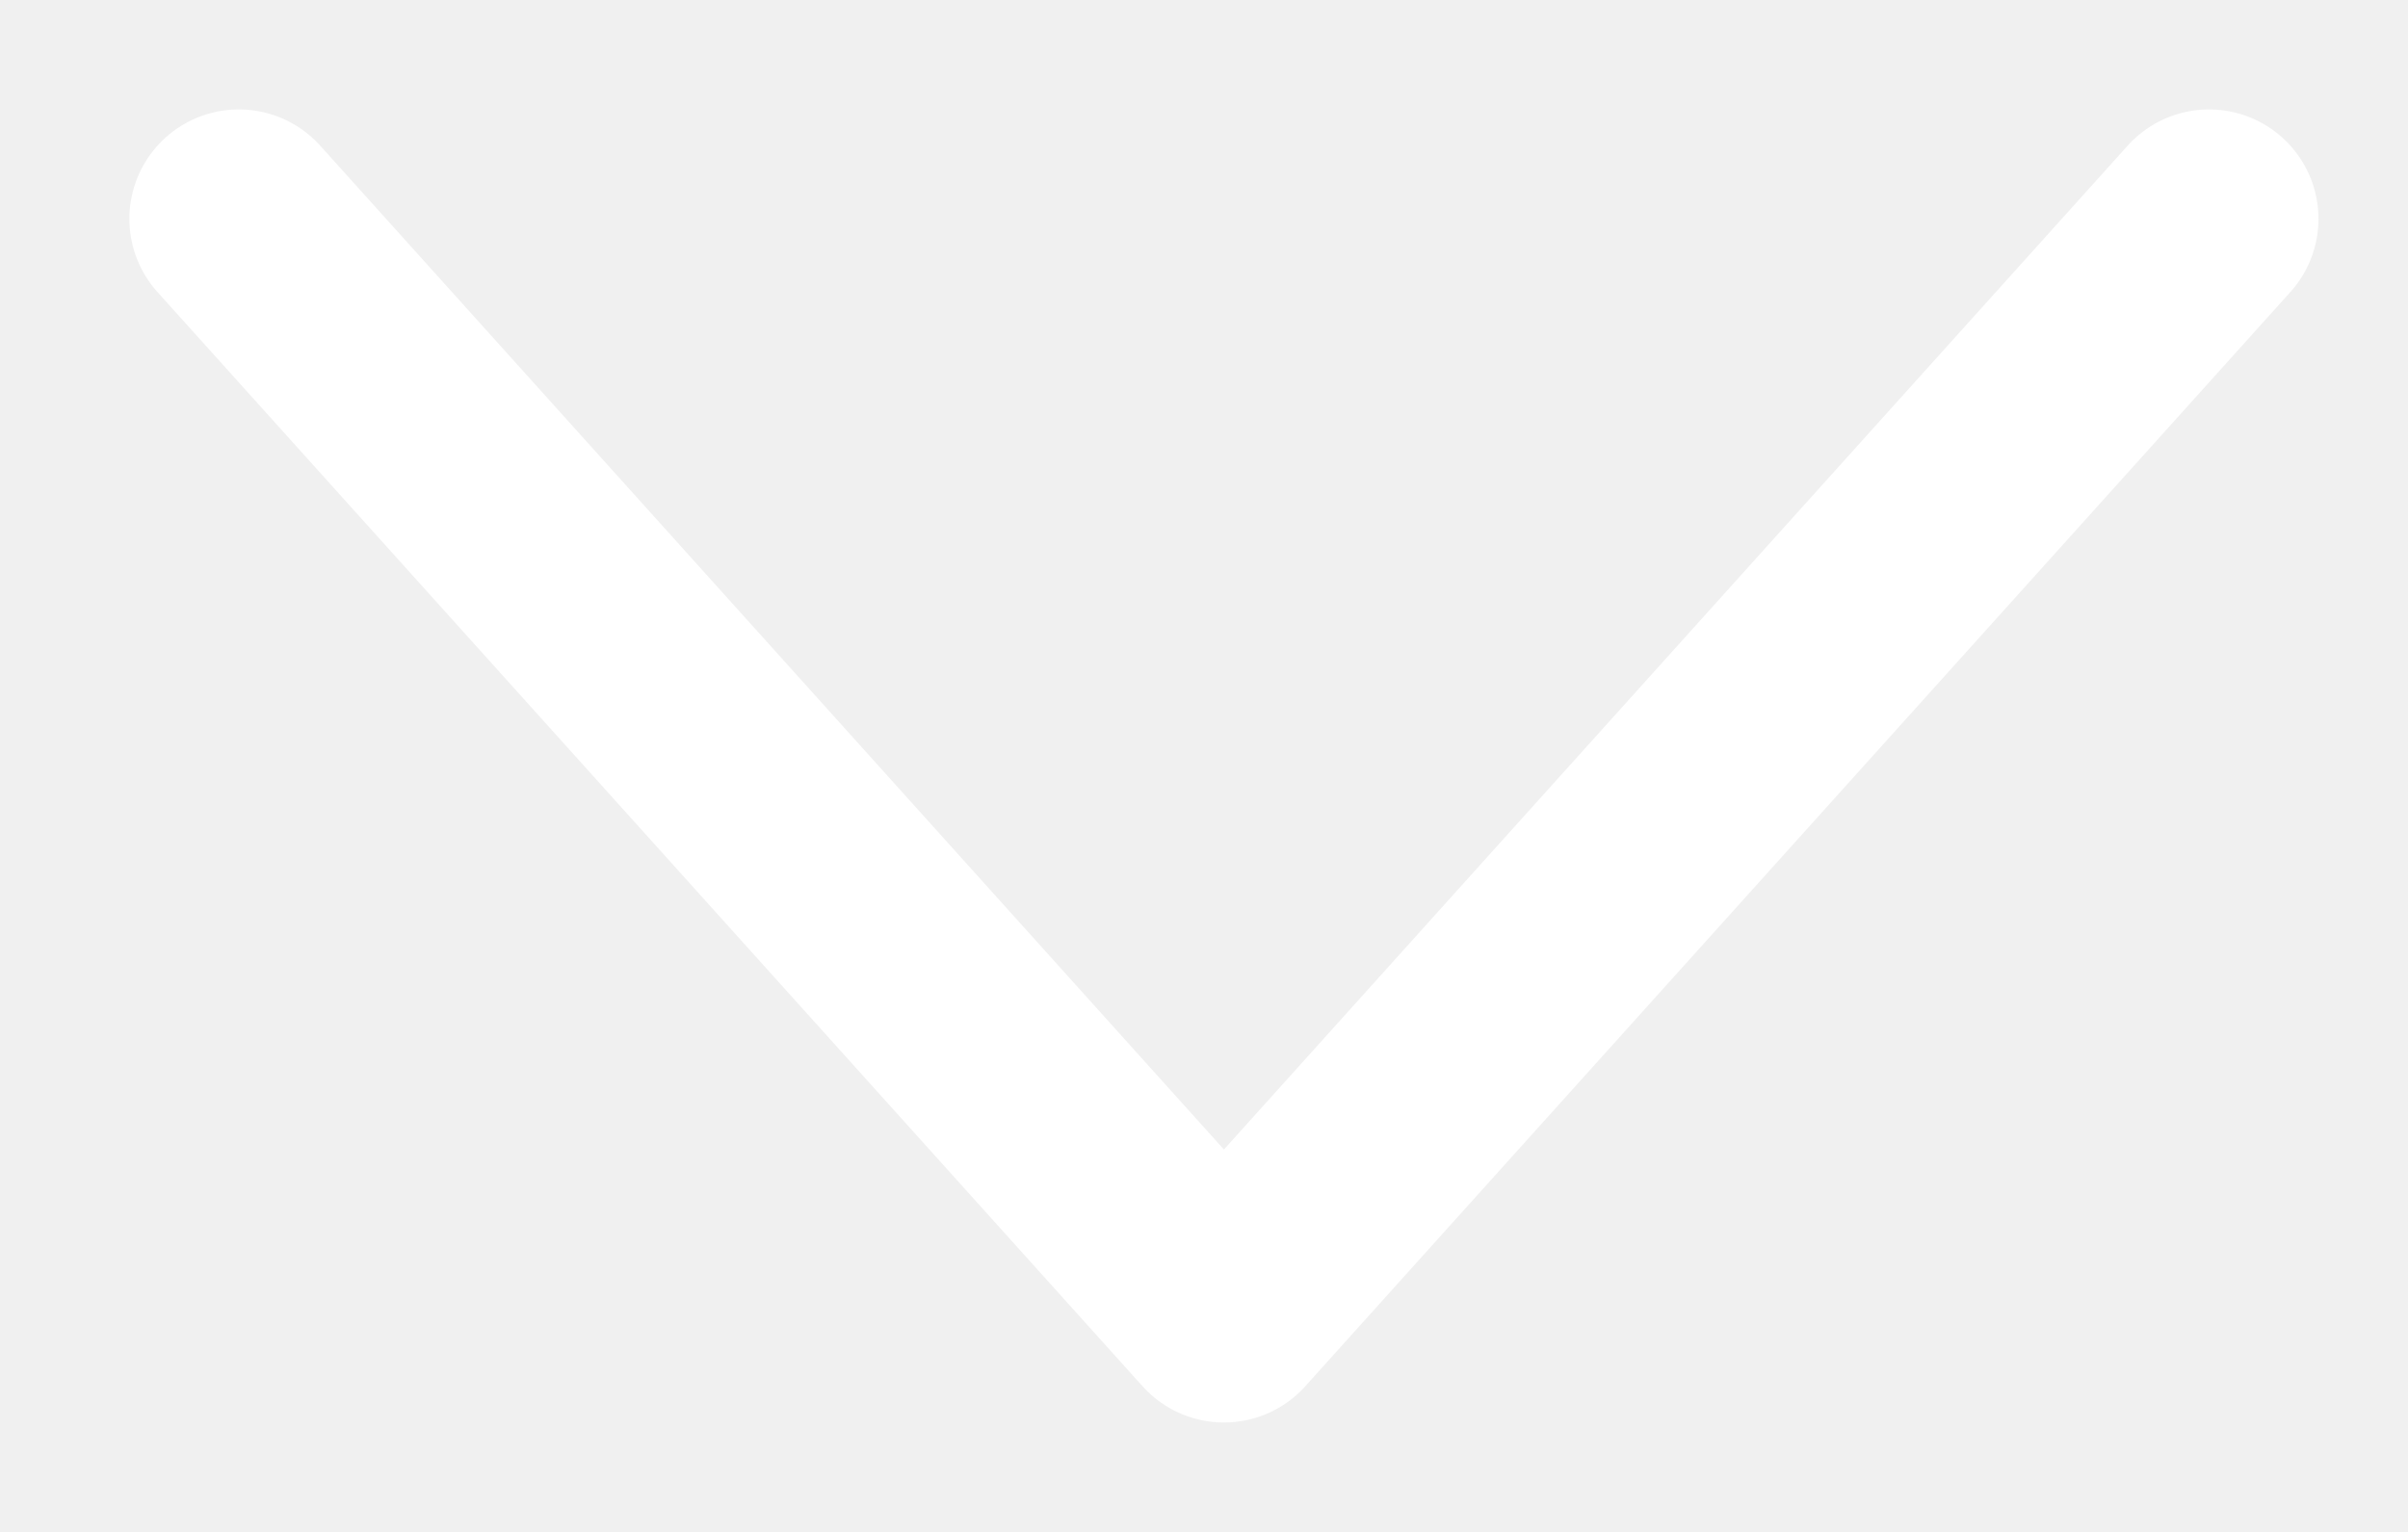
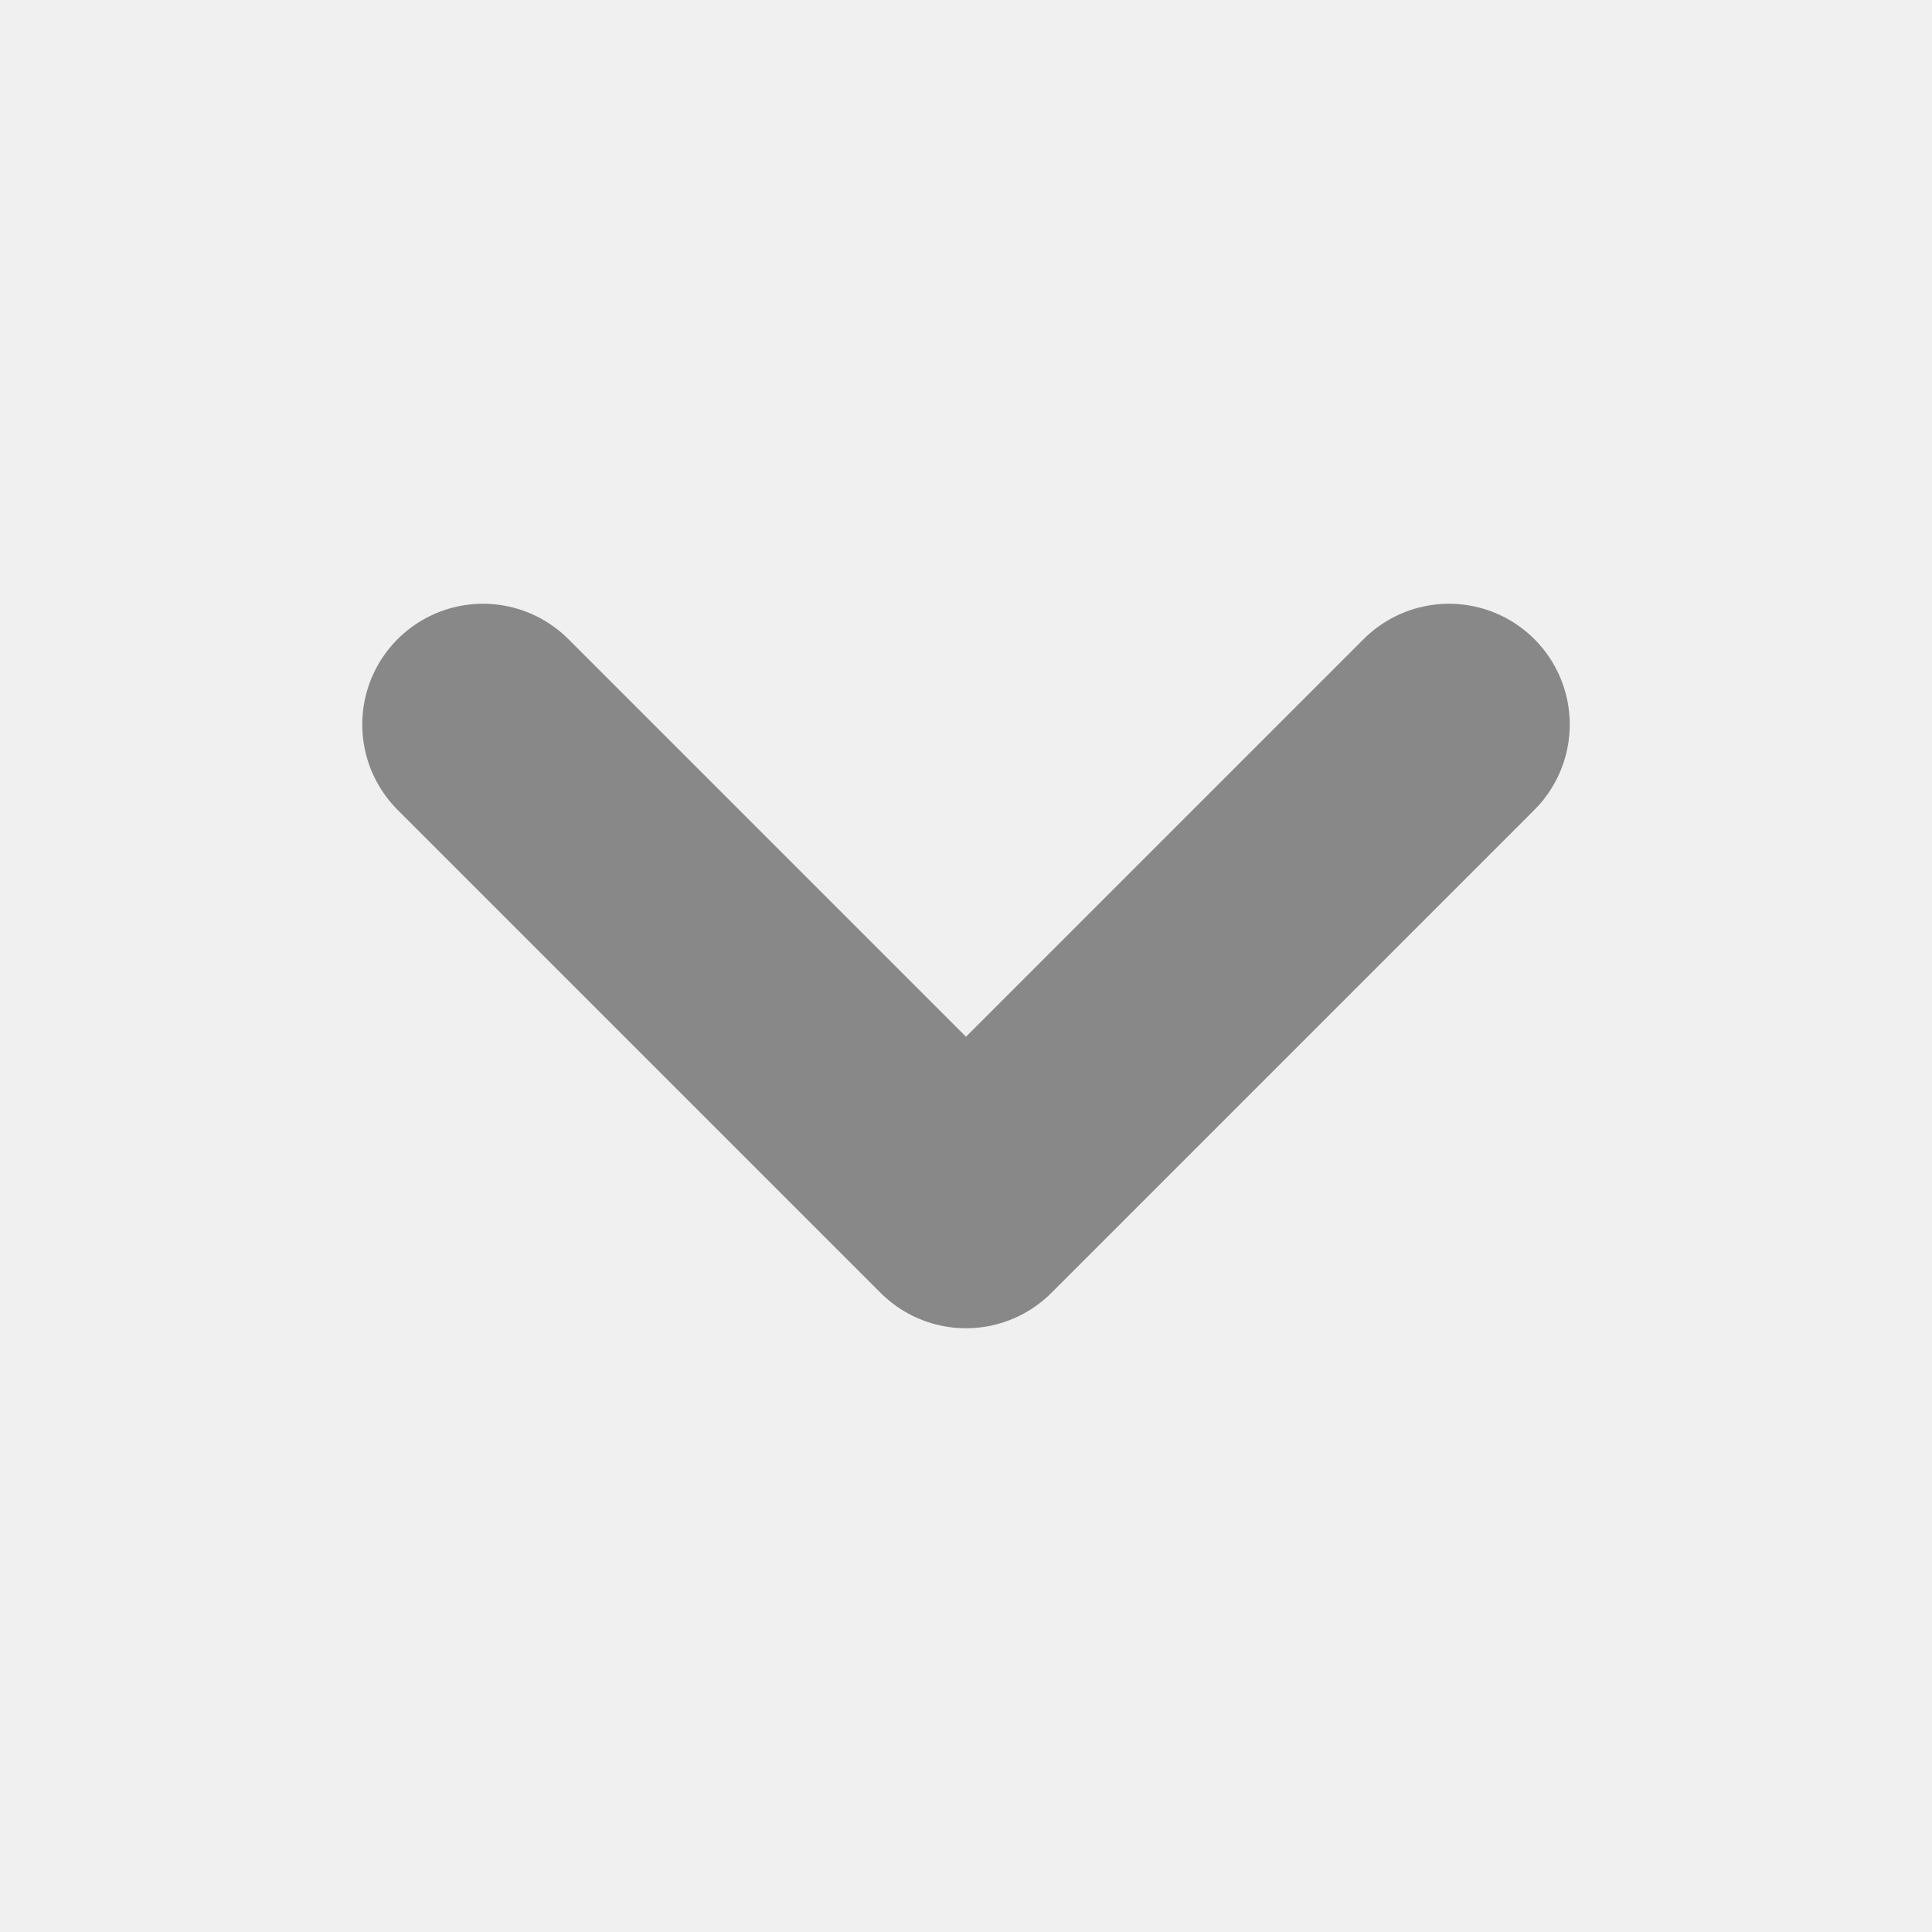
- <svg xmlns="http://www.w3.org/2000/svg" width="11" height="7" viewBox="0 0 11 7" fill="none">
-   <path d="M1.091 1L5.591 6L10.091 1" stroke="white" stroke-linecap="round" stroke-linejoin="round" />
+ <svg xmlns="http://www.w3.org/2000/svg" viewBox="0 0 16 16" fill="none">
+   <path d="M4 6L8 10L12 6" stroke="#888888" stroke-width="2" stroke-linecap="round" stroke-linejoin="round" />
</svg>
